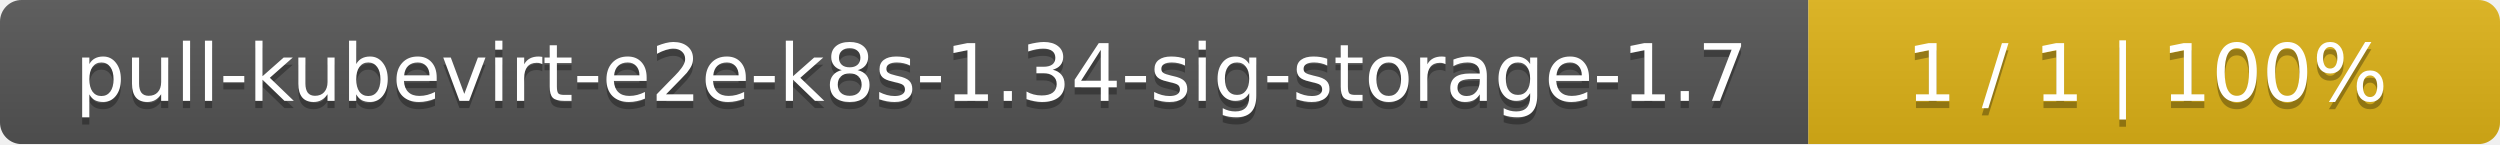
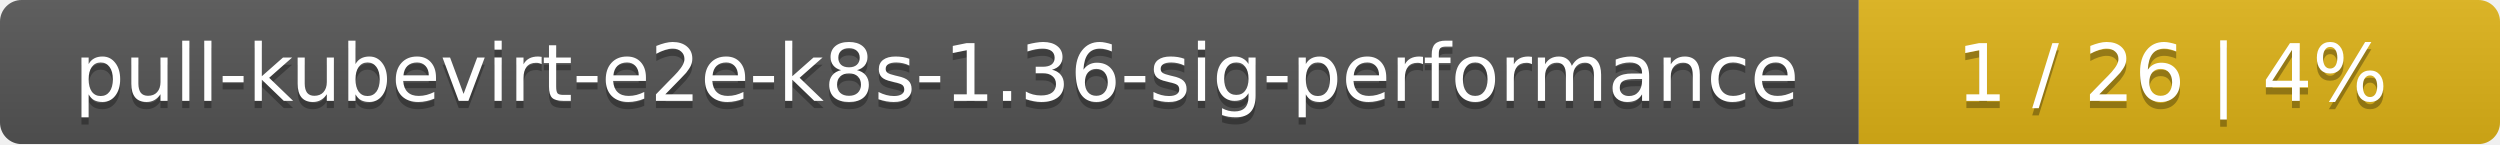
<svg xmlns="http://www.w3.org/2000/svg" width="347" height="20">
  <linearGradient id="smooth" x2="0" y2="100%">
    <stop offset="0" stop-color="#bbb" stop-opacity=".1" />
    <stop offset="1" stop-opacity=".1" />
  </linearGradient>
  <mask id="round">
    <rect width="347" height="20" rx="3" fill="#fff" />
  </mask>
  <g mask="url(#round)">
-     <rect width="251" height="20" fill="#555" />
-     <rect x="251" width="96" height="20" fill="#dfb317" />
+     <rect width="258" height="20" fill="#555" />
+     <rect x="258" width="89" height="20" fill="#dfb317" />
    <rect width="347" height="20" fill="url(#smooth)" />
  </g>
  <g fill="#fff" text-anchor="middle" font-family="DejaVu Sans,Verdana,Geneva,sans-serif" font-size="11">
-     <text x="126.5" y="15" fill="#010101" fill-opacity=".3">pull-kubevirt-e2e-k8s-1.34-sig-storage-1.7</text>
-     <text x="126.5" y="14">pull-kubevirt-e2e-k8s-1.34-sig-storage-1.7</text>
-     <text x="298" y="15" fill="#010101" fill-opacity=".3">1 / 1    |    100%</text>
-     <text x="298" y="14">1 / 1    |    100%</text>
+     <text x="130" y="15" fill="#010101" fill-opacity=".3">pull-kubevirt-e2e-k8s-1.36-sig-performance</text>
+     <text x="130" y="14">pull-kubevirt-e2e-k8s-1.36-sig-performance</text>
+     <text x="301.5" y="15" fill="#010101" fill-opacity=".3">1 / 26    |    4%</text>
+     <text x="301.5" y="14">1 / 26    |    4%</text>
  </g>
</svg>
